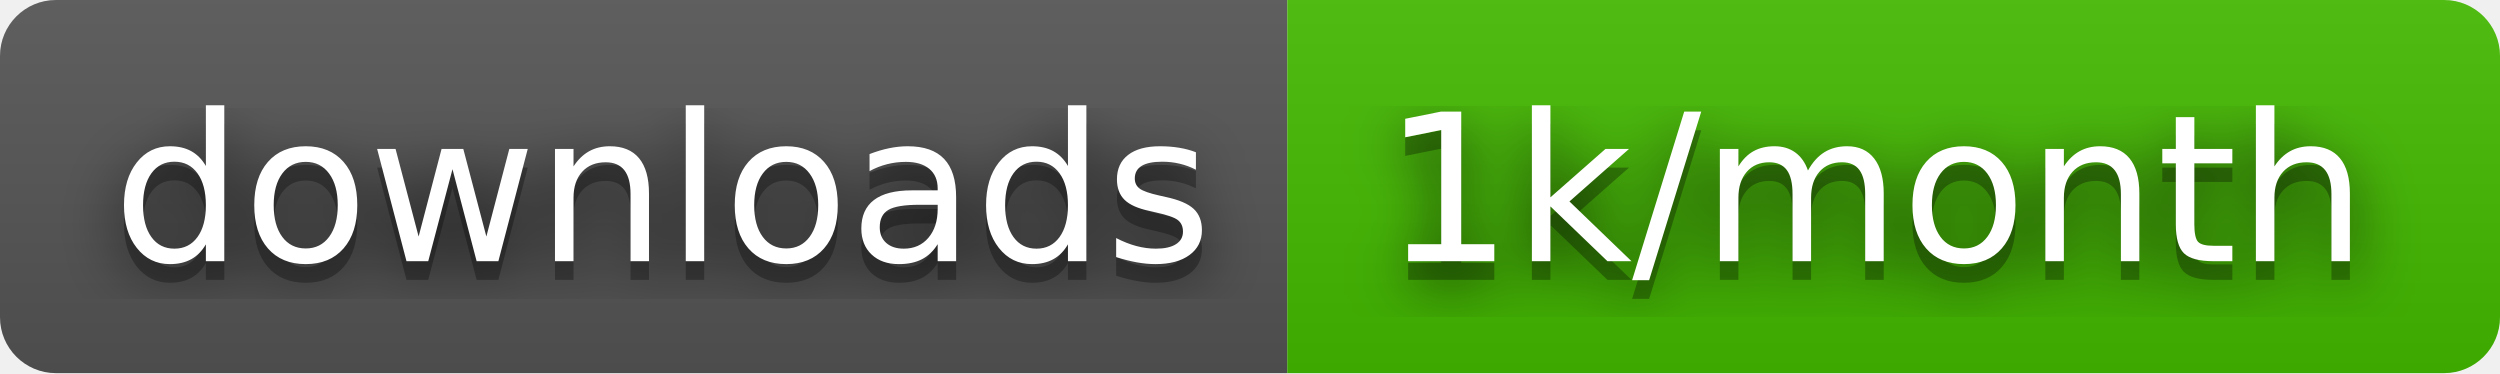
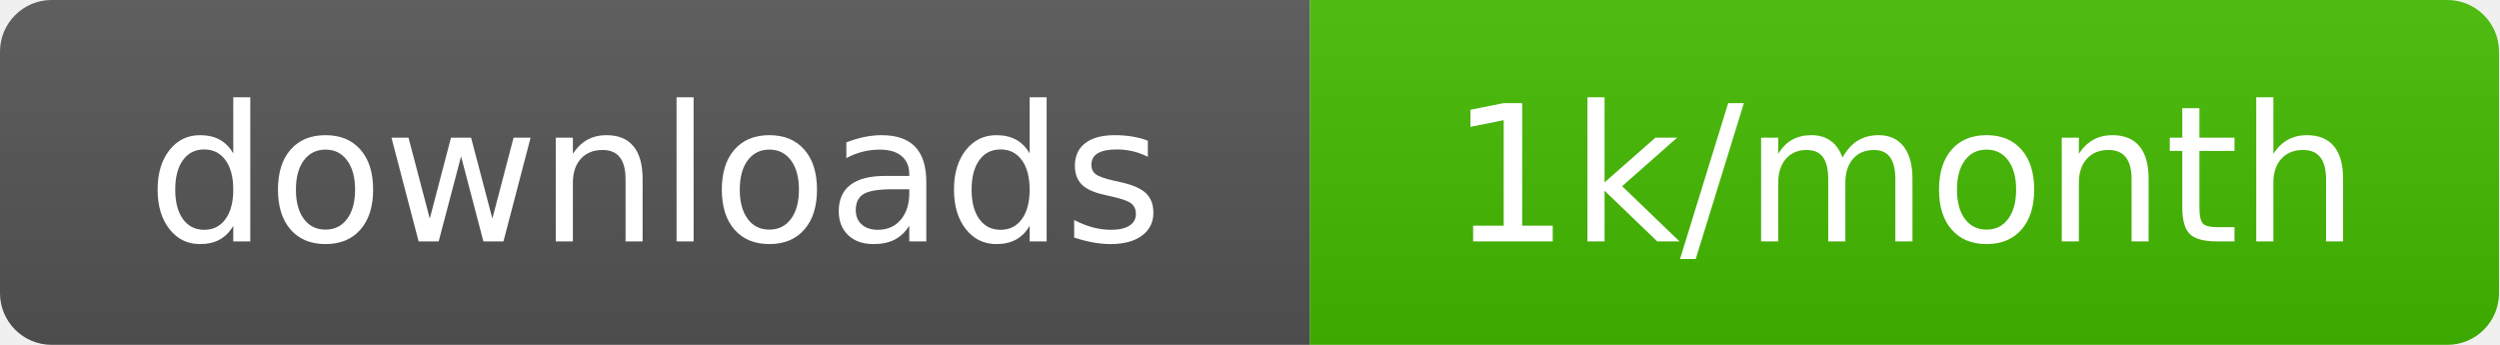
- <svg xmlns="http://www.w3.org/2000/svg" width="134" height="20" role="img" aria-label="downloads: 1k/month">
-   <filter id="blur">
-     <feGaussianBlur stdDeviation="16" />
-   </filter>
+ <svg xmlns="http://www.w3.org/2000/svg" width="145" height="20" role="img" aria-label="downloads: 1k/month">
  <linearGradient id="s" x2="0" y2="100%">
    <stop offset="0" stop-color="#bbb" stop-opacity=".1" />
    <stop offset="1" stop-opacity=".1" />
  </linearGradient>
  <clipPath id="r">
-     <rect width="134" height="20" rx="3" />
+     <rect width="145" height="20" rx="3" />
  </clipPath>
  <g clip-path="url(#r)">
-     <rect width="69" height="20" fill="#555" />
-     <rect x="69" width="65" height="20" fill="#4b0" />
-     <rect width="134" height="20" fill="url(#s)" />
+     <rect width="76" height="20" fill="#555" />
+     <rect x="76" width="69" height="20" fill="#4b0" />
+     <rect width="145" height="20" fill="url(#s)" />
  </g>
-   <g fill="#fff" text-anchor="middle" font-family="Verdana,Geneva,DejaVu Sans,sans-serif" text-rendering="geometricPrecision" font-size="110">
+   <g fill="#fff" text-anchor="middle" font-family="Verdana,Geneva,DejaVu Sans,sans-serif" font-size="110" text-rendering="geometricPrecision">
    <g transform="scale(.1)">
-       <g aria-hidden="true" fill="#010101">
-         <text x="355" y="150" fill-opacity=".8" filter="url(#blur)" textLength="590">downloads</text>
-         <text x="355" y="150" fill-opacity=".3" textLength="590">downloads</text>
-       </g>
-       <text x="355" y="140" textLength="590">downloads</text>
+       <text x="380" y="140" textLength="660">downloads</text>
    </g>
    <g transform="scale(.1)">
-       <g aria-hidden="true" fill="#010101">
-         <text x="1005" y="150" fill-opacity=".8" filter="url(#blur)" textLength="550">1k/month</text>
-         <text x="1005" y="150" fill-opacity=".3" textLength="550">1k/month</text>
-       </g>
-       <text x="1005" y="140" textLength="550">1k/month</text>
+       <text x="1105" y="140" textLength="590">1k/month</text>
    </g>
  </g>
</svg>
